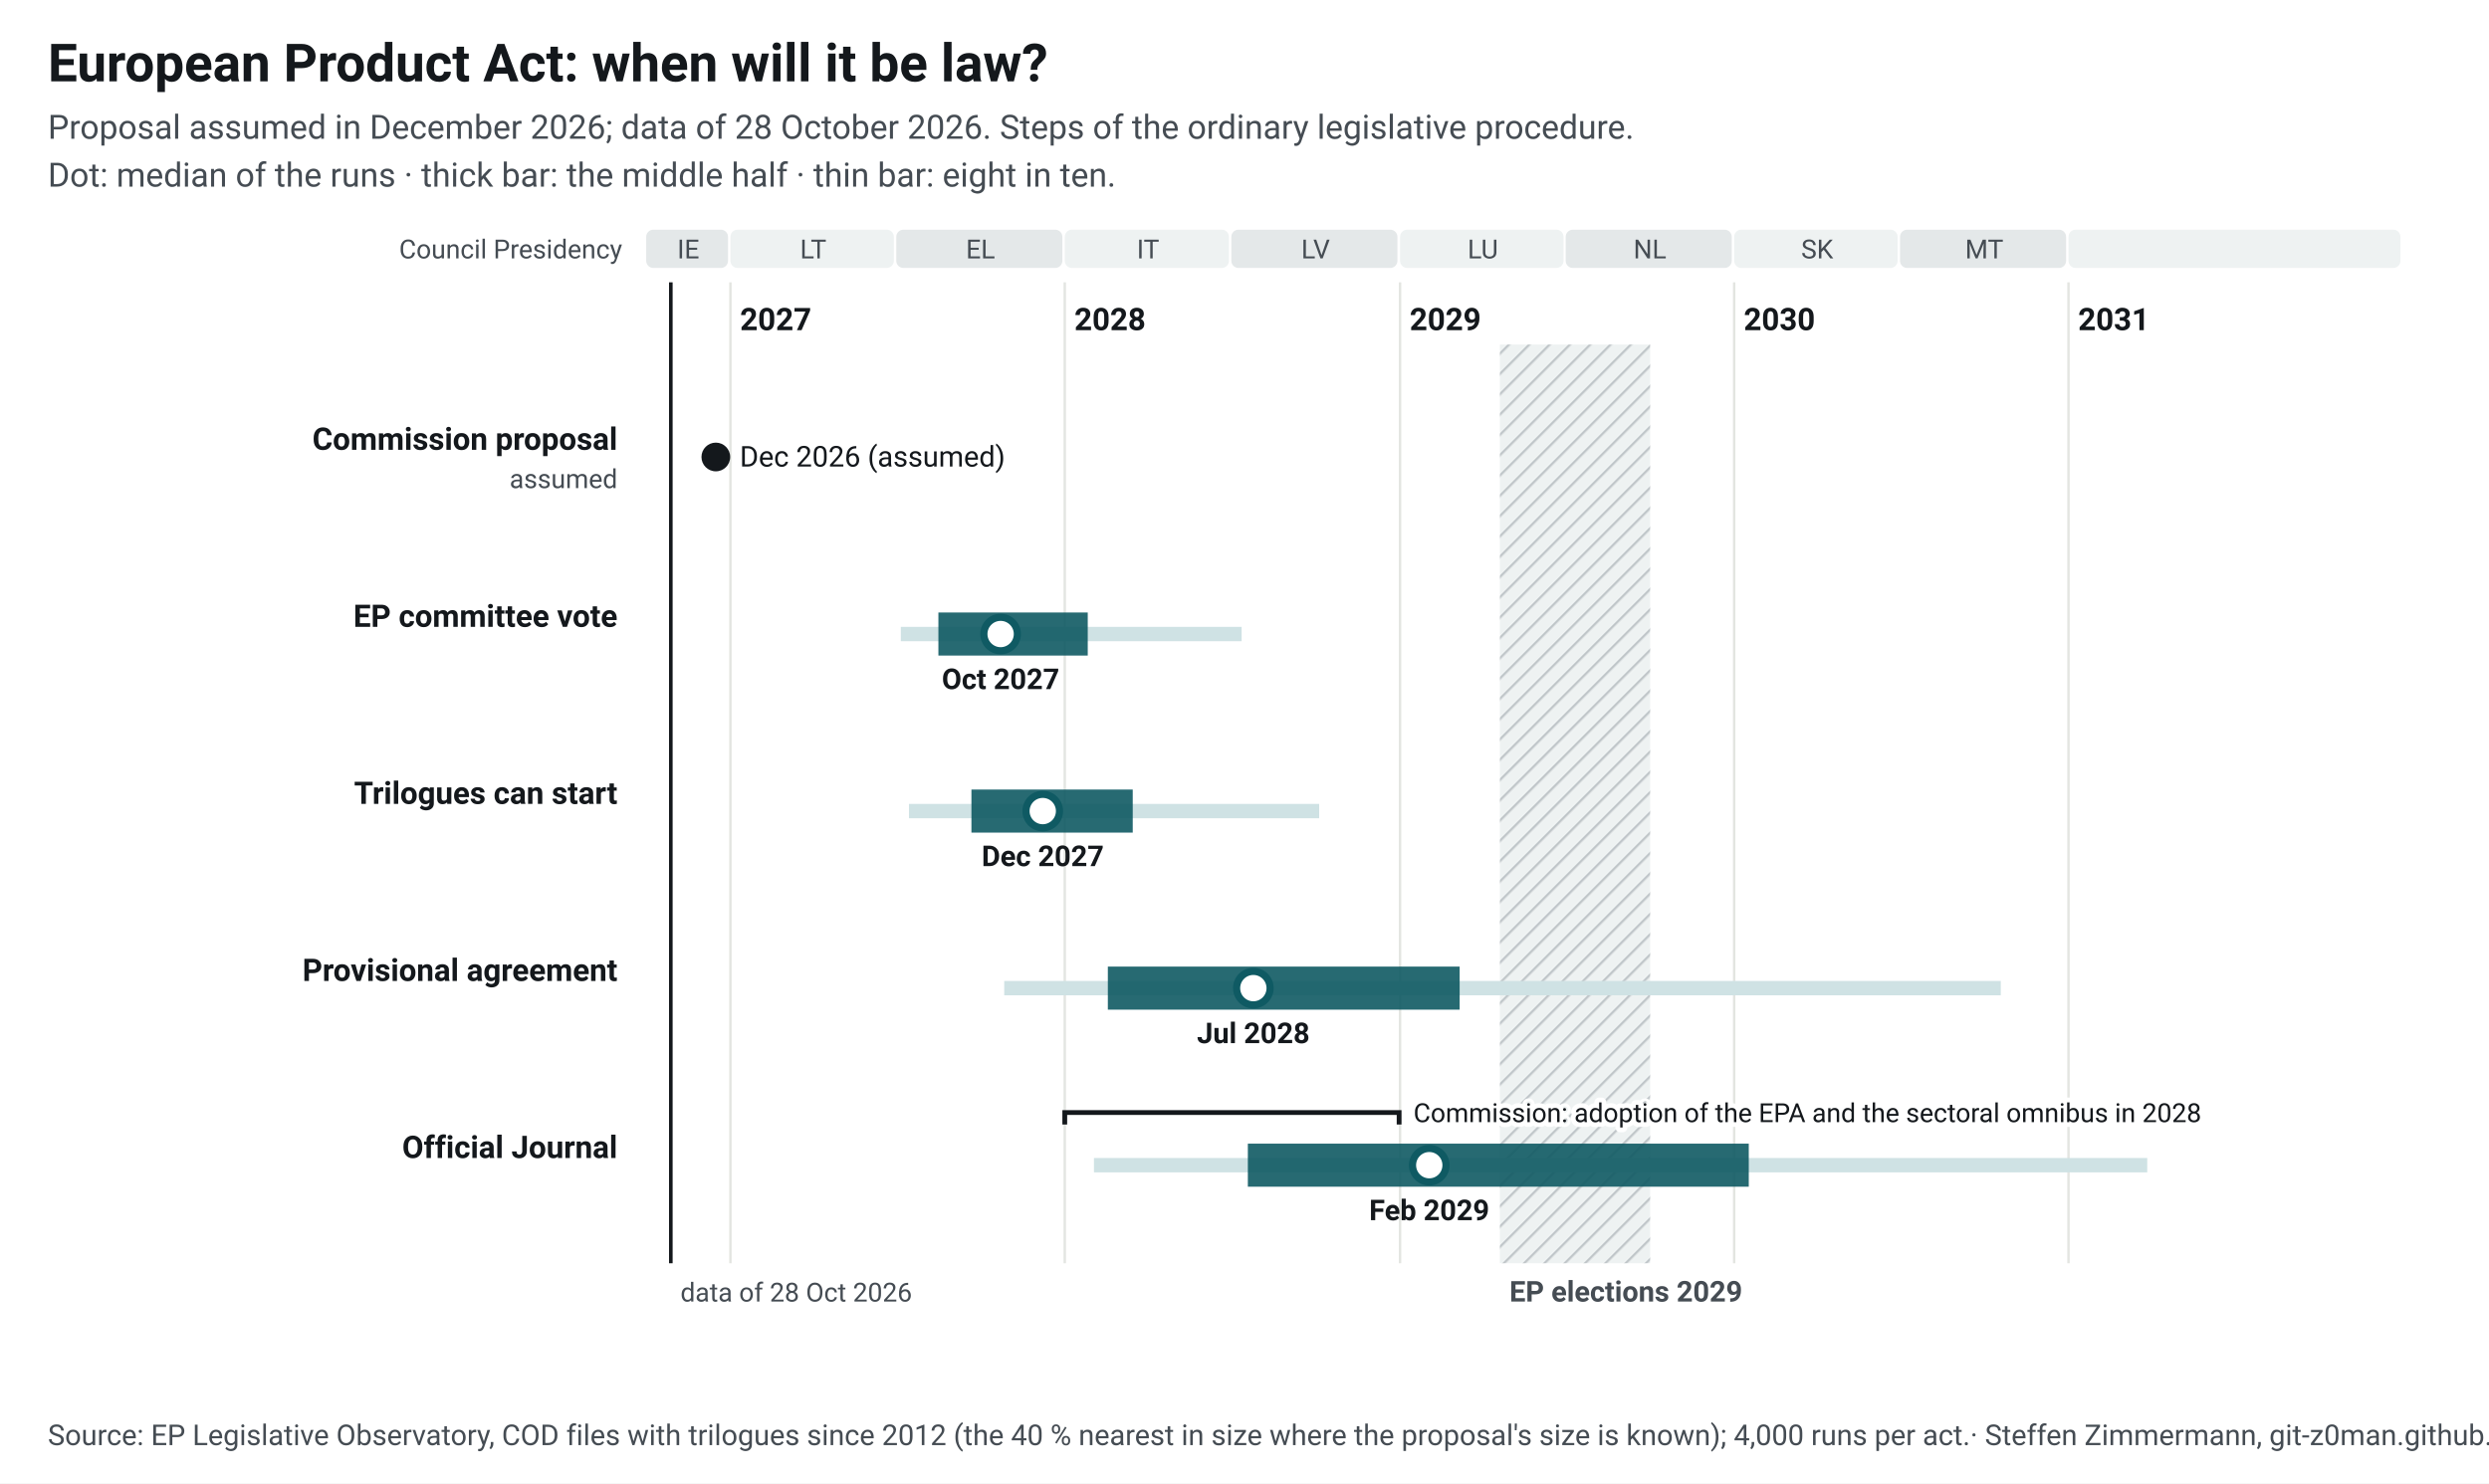
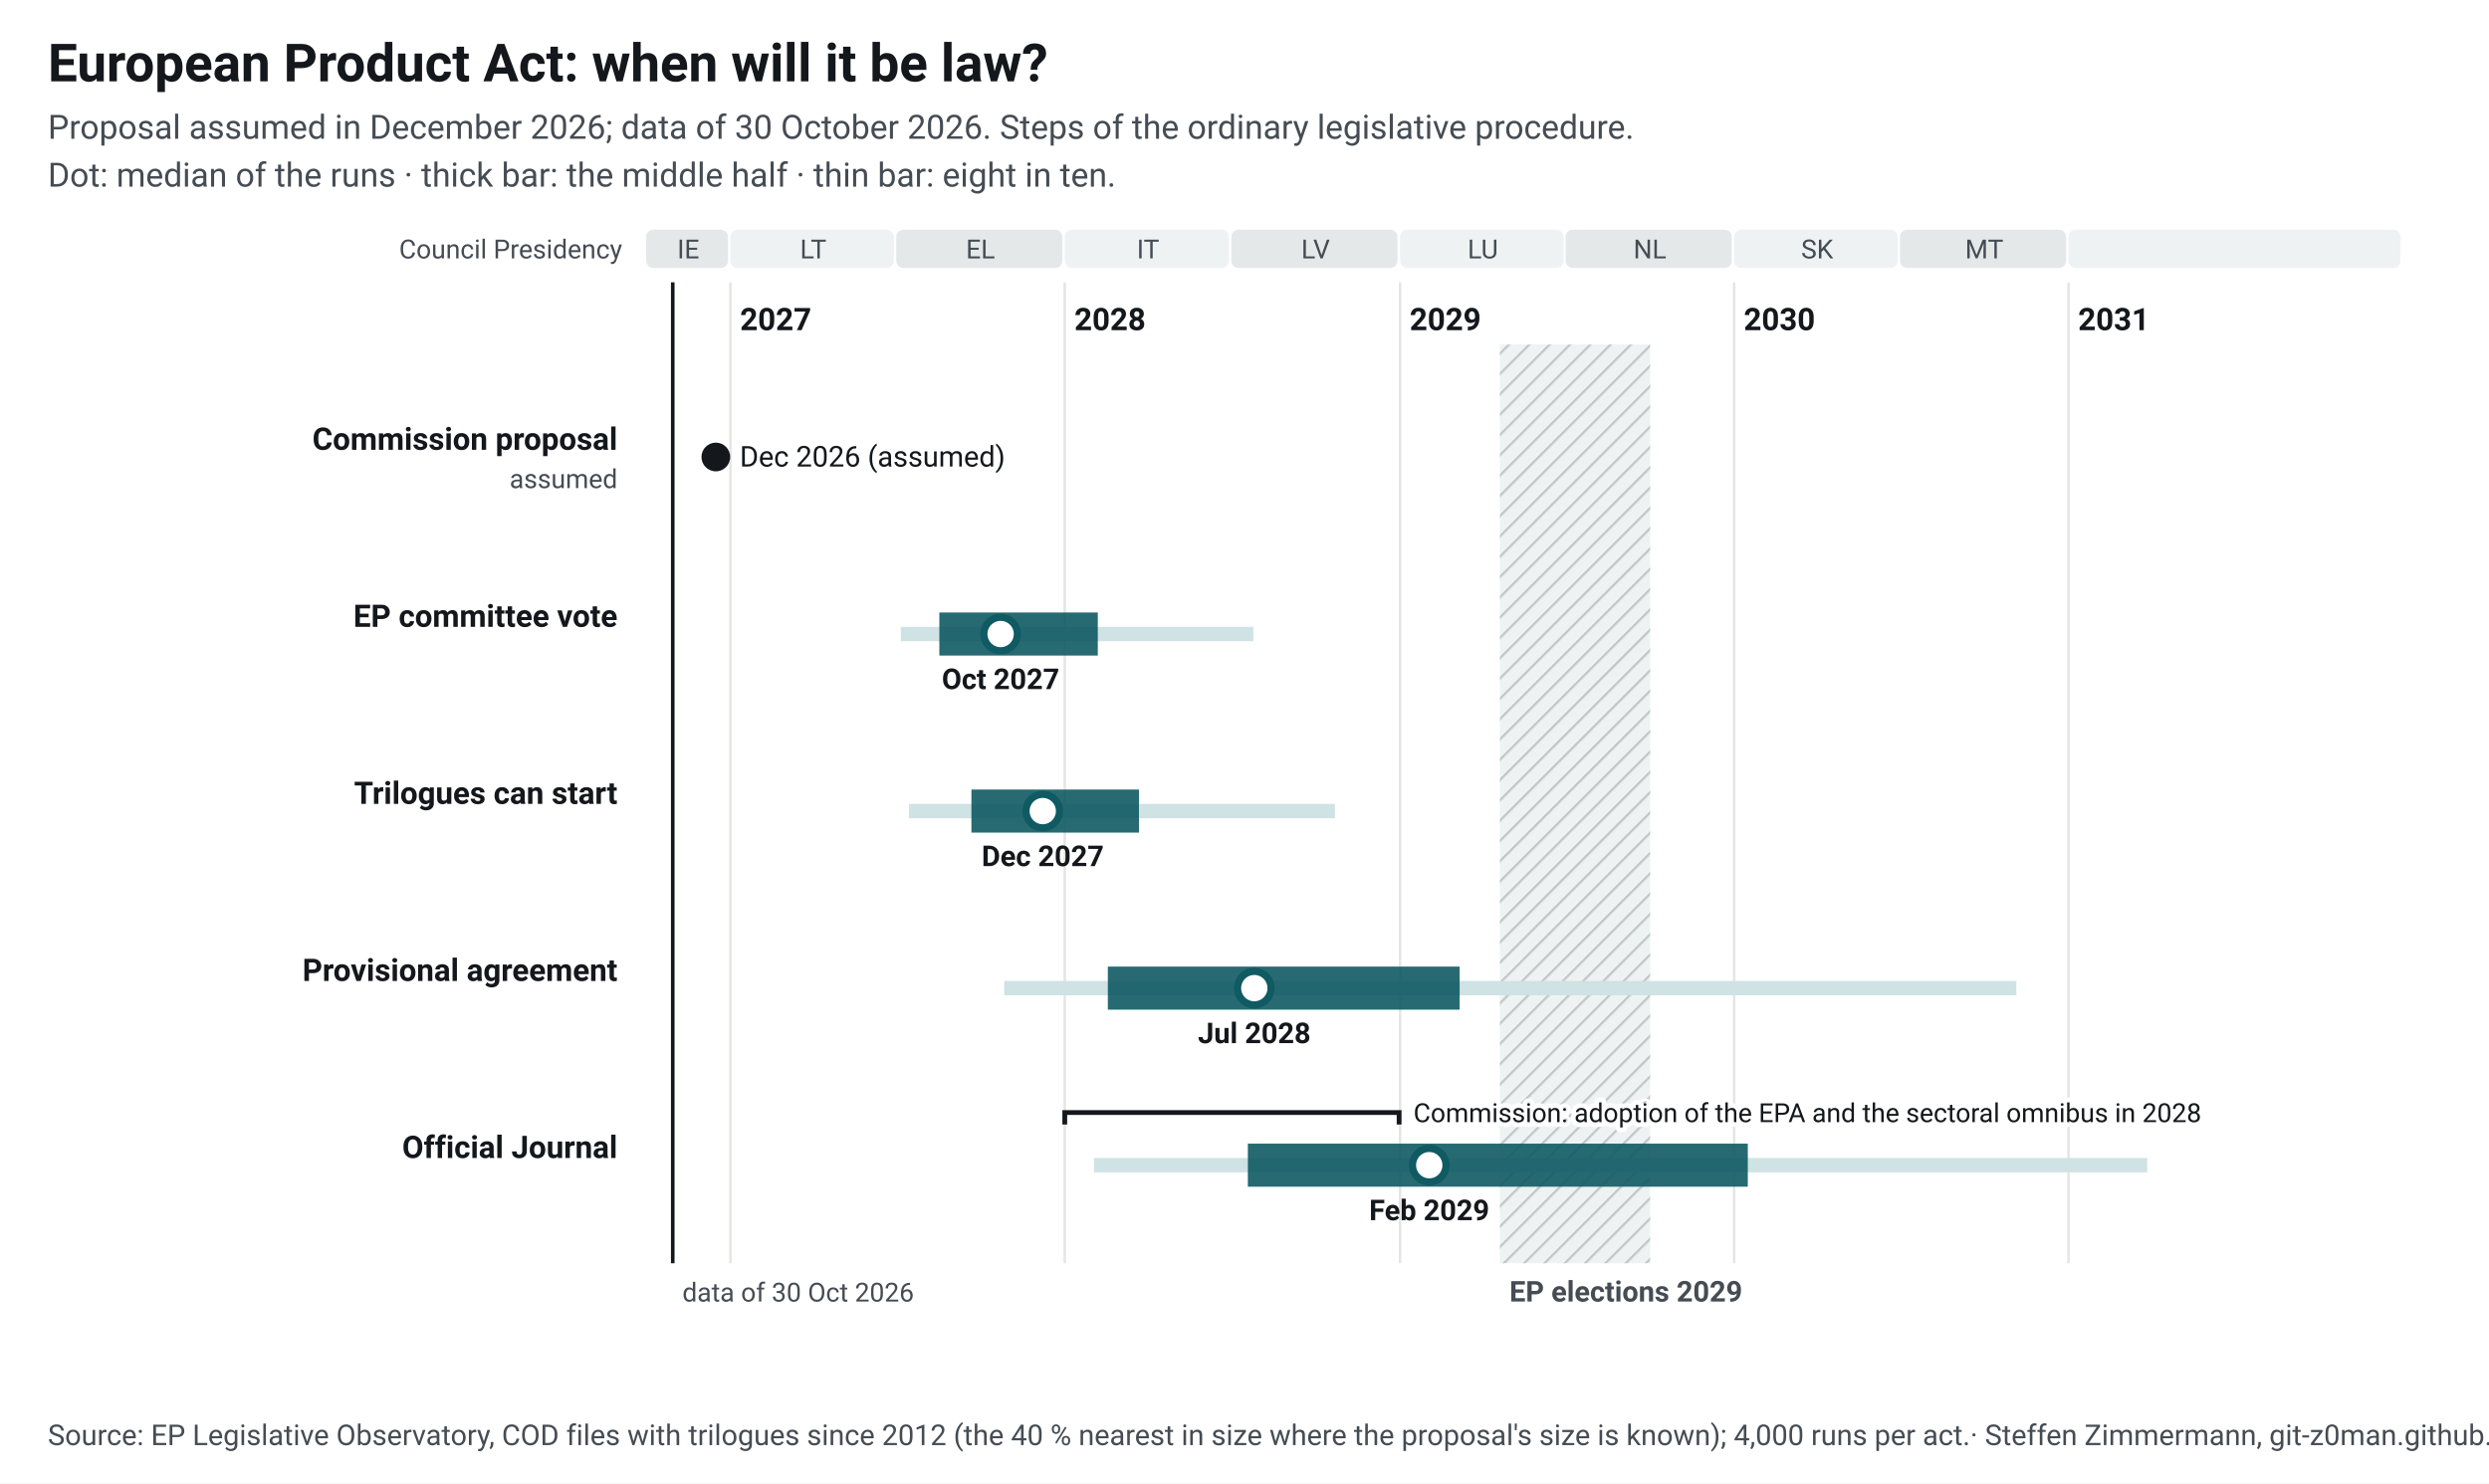
<svg xmlns="http://www.w3.org/2000/svg" width="1040" height="620" viewBox="0 0 1040 620" font-family="&quot;Source Sans 3&quot;, system-ui, -apple-system, Segoe UI, Roboto, Arial, sans-serif" font-size="13">
  <style>.ink{fill:#14181c}.mu{fill:#454c53}.gr{stroke:#e3e5e1;stroke-width:1}.pa{fill:#eef2f2}.pb{fill:#e4e8e9}.hb{fill:#eef2f2}.hl{stroke:#c3c9cc}.wt{fill:#454c53}.pt{fill:#14181c;paint-order:stroke;stroke:#fff;stroke-width:4px;stroke-linejoin:round}.pl{stroke:#14181c}.td{stroke:#14181c;stroke-width:1.5}.b50{fill:#0f5a63;opacity:.9}.b80{fill:#cfe2e4}.med{fill:#fff;stroke:#0f5a63}.fx{fill:#14181c}.ini{fill:#e3eeef;stroke:#6e9195;stroke-width:1}.ini80{fill:#a7b7ba}.inim{stroke:#6e9195;stroke-width:2}.c1{stroke:#0f5a63}.c2{stroke:#454c53;stroke-dasharray:7 4}a text{fill:#0f5a63}.nl-pending{fill:#0f5a63}.nl-adopted{fill:#5b646b}.nl-plan{fill:#fff;stroke:#14181c}.nl-open{fill:none;stroke:#14181c}.nl-q{fill:#14181c}.nl-row{stroke:#e3e5e1;stroke-width:.6}.nl-g-announced{fill:#f1f2f3}.nl-g-pending{fill:#e3eeef}.nl-g-adopted{fill:#eef2f2}</style>
  <rect width="1040" height="620" fill="#fff" />
  <text x="20" y="34" font-size="22" font-weight="700" class="ink">European Product Act: when will it be law?</text>
-   <text x="20" y="58" font-size="14" class="mu">Proposal assumed in December 2026; data of 28 October 2026. Steps of the ordinary legislative procedure.</text>
+   <text x="20" y="58" font-size="14" class="mu">Proposal assumed in December 2026; data of 30 October 2026. Steps of the ordinary legislative procedure.</text>
  <text x="20" y="78" font-size="14" class="mu">Dot: median of the runs · thick bar: the middle half · thin bar: eight in ten.</text>
  <g transform="translate(20,92)">
    <defs>
      <pattern id="hatch-31" width="6" height="6" patternUnits="userSpaceOnUse" patternTransform="rotate(45)">
        <rect width="6" height="6" class="hb" />
        <line x1="0" y1="0" x2="0" y2="6" class="hl" stroke-width="2" />
      </pattern>
    </defs>
    <rect x="250.0" y="4" width="34.2" height="16" rx="3" class="pb" data-tip="Council Presidency: IE, Jul 2026 to Dec 2026" />
    <text x="267.6" y="16" text-anchor="middle" font-size="11" class="mu">IE</text>
    <rect x="285.2" y="4" width="68.3" height="16" rx="3" class="pa" data-tip="Council Presidency: LT, Jan 2027 to Jun 2027" />
    <text x="319.8" y="16" text-anchor="middle" font-size="11" class="mu">LT</text>
    <rect x="354.5" y="4" width="69.4" height="16" rx="3" class="pb" data-tip="Council Presidency: EL, Jul 2027 to Dec 2027" />
    <text x="389.7" y="16" text-anchor="middle" font-size="11" class="mu">EL</text>
    <rect x="424.9" y="4" width="68.6" height="16" rx="3" class="pa" data-tip="Council Presidency: IT, Jan 2028 to Jun 2028" />
    <text x="459.7" y="16" text-anchor="middle" font-size="11" class="mu">IT</text>
    <rect x="494.5" y="4" width="69.4" height="16" rx="3" class="pb" data-tip="Council Presidency: LV, Jul 2028 to Dec 2028" />
    <text x="529.7" y="16" text-anchor="middle" font-size="11" class="mu">LV</text>
    <rect x="565.0" y="4" width="68.3" height="16" rx="3" class="pa" data-tip="Council Presidency: LU, Jan 2029 to Jun 2029" />
    <text x="599.6" y="16" text-anchor="middle" font-size="11" class="mu">LU</text>
    <rect x="634.2" y="4" width="69.4" height="16" rx="3" class="pb" data-tip="Council Presidency: NL, Jul 2029 to Dec 2029" />
    <text x="669.4" y="16" text-anchor="middle" font-size="11" class="mu">NL</text>
    <rect x="704.6" y="4" width="68.3" height="16" rx="3" class="pa" data-tip="Council Presidency: SK, Jan 2030 to Jun 2030" />
    <text x="739.3" y="16" text-anchor="middle" font-size="11" class="mu">SK</text>
    <rect x="773.9" y="4" width="69.4" height="16" rx="3" class="pb" data-tip="Council Presidency: MT, Jul 2030 to Dec 2030" />
    <text x="809.1" y="16" text-anchor="middle" font-size="11" class="mu">MT</text>
    <rect x="844.3" y="4" width="138.7" height="16" rx="3" class="pa" data-tip="Council Presidency: not decided, Jan 2031 to Dec 2031" />
    <text x="914.2" y="16" text-anchor="middle" font-size="11" class="mu" />
    <line x1="285.2" y1="26" x2="285.2" y2="436" class="gr" />
    <text x="289.2" y="46" font-weight="600" class="ink">2027</text>
    <line x1="424.9" y1="26" x2="424.9" y2="436" class="gr" />
    <text x="428.9" y="46" font-weight="600" class="ink">2028</text>
    <line x1="565.0" y1="26" x2="565.0" y2="436" class="gr" />
    <text x="569.0" y="46" font-weight="600" class="ink">2029</text>
    <line x1="704.6" y1="26" x2="704.6" y2="436" class="gr" />
    <text x="708.6" y="46" font-weight="600" class="ink">2030</text>
    <line x1="844.3" y1="26" x2="844.3" y2="436" class="gr" />
    <text x="848.3" y="46" font-weight="600" class="ink">2031</text>
    <rect x="606.7" y="52" width="62.8" height="384" fill="url(#hatch-31)" data-tip="European elections 2029: Parliament does no legislative work from its last session in April until the new committees vote again in October (assumption, as in 2024; the dates are not set yet)." />
    <text x="610.7" y="452" font-size="12" font-weight="600" class="wt">EP elections 2029</text>
    <text x="240" y="16" text-anchor="end" font-size="11" class="mu">Council Presidency</text>
-     <line x1="260.3" y1="26" x2="260.3" y2="436" class="td" />
-     <text x="264.3" y="452" font-size="11" class="mu">data of 28 Oct 2026</text>
+     <line x1="261.1" y1="26" x2="261.1" y2="436" class="td" />
+     <text x="265.1" y="452" font-size="11" class="mu">data of 30 Oct 2026</text>
    <text x="238" y="96.0" text-anchor="end" font-weight="600" class="ink lnk">Commission proposal</text>
    <text x="238" y="112.0" text-anchor="end" font-size="11" class="mu">assumed</text>
    <circle cx="279.1" cy="99.0" r="6" class="fx" data-tip="Commission proposal: 16 Dec 2026" />
    <text x="289.1" y="103.0" font-size="12" class="ink">Dec 2026 (assumed)</text>
    <text x="238" y="170.0" text-anchor="end" font-weight="600" class="ink lnk">EP committee vote</text>
-     <rect x="356.4" y="170.0" width="142.4" height="6" class="b80" data-tip="EP committee vote: median Oct 2027; half of the runs Aug 2027 to Jan 2028; eight in ten Jul 2027 to Jul 2028" />
-     <rect x="372.1" y="164.0" width="62.4" height="18" class="b50" data-tip="EP committee vote: median Oct 2027; half of the runs Aug 2027 to Jan 2028; eight in ten Jul 2027 to Jul 2028" />
-     <circle cx="398.1" cy="173.0" r="7" class="med" stroke-width="3" data-tip="EP committee vote: median Oct 2027; half of the runs Aug 2027 to Jan 2028; eight in ten Jul 2027 to Jul 2028" />
+     <rect x="356.4" y="170.0" width="147.3" height="6" class="b80" data-tip="EP committee vote: median Oct 2027; half of the runs Aug 2027 to Feb 2028; eight in ten Jul 2027 to Jul 2028" />
+     <rect x="372.5" y="164.0" width="66.2" height="18" class="b50" data-tip="EP committee vote: median Oct 2027; half of the runs Aug 2027 to Feb 2028; eight in ten Jul 2027 to Jul 2028" />
+     <circle cx="398.1" cy="173.0" r="7" class="med" stroke-width="3" data-tip="EP committee vote: median Oct 2027; half of the runs Aug 2027 to Feb 2028; eight in ten Jul 2027 to Jul 2028" />
    <text x="398.1" y="196.0" text-anchor="middle" font-size="12" font-weight="600" class="ink">Oct 2027</text>
    <text x="238" y="244.0" text-anchor="end" font-weight="600" class="ink lnk">Trilogues can start</text>
-     <rect x="359.8" y="244.0" width="171.4" height="6" class="b80" data-tip="Trilogues can start: median Dec 2027; half of the runs Sep 2027 to Mar 2028; eight in ten Jul 2027 to Oct 2028" />
-     <rect x="385.9" y="238.0" width="67.4" height="18" class="b50" data-tip="Trilogues can start: median Dec 2027; half of the runs Sep 2027 to Mar 2028; eight in ten Jul 2027 to Oct 2028" />
+     <rect x="359.8" y="244.0" width="178.0" height="6" class="b80" data-tip="Trilogues can start: median Dec 2027; half of the runs Sep 2027 to Mar 2028; eight in ten Jul 2027 to Oct 2028" />
+     <rect x="385.9" y="238.0" width="70.0" height="18" class="b50" data-tip="Trilogues can start: median Dec 2027; half of the runs Sep 2027 to Mar 2028; eight in ten Jul 2027 to Oct 2028" />
    <circle cx="415.7" cy="247.0" r="7" class="med" stroke-width="3" data-tip="Trilogues can start: median Dec 2027; half of the runs Sep 2027 to Mar 2028; eight in ten Jul 2027 to Oct 2028" />
    <text x="415.7" y="270.0" text-anchor="middle" font-size="12" font-weight="600" class="ink">Dec 2027</text>
    <text x="238" y="318.0" text-anchor="end" font-weight="600" class="ink lnk">Provisional agreement</text>
-     <rect x="399.6" y="318.0" width="416.4" height="6" class="b80" data-tip="Provisional agreement: median Jul 2028; half of the runs Feb 2028 to Mar 2029; eight in ten Oct 2027 to Oct 2030" />
-     <rect x="442.9" y="312.0" width="147.0" height="18" class="b50" data-tip="Provisional agreement: median Jul 2028; half of the runs Feb 2028 to Mar 2029; eight in ten Oct 2027 to Oct 2030" />
-     <circle cx="503.7" cy="321.0" r="7" class="med" stroke-width="3" data-tip="Provisional agreement: median Jul 2028; half of the runs Feb 2028 to Mar 2029; eight in ten Oct 2027 to Oct 2030" />
-     <text x="503.7" y="344.0" text-anchor="middle" font-size="12" font-weight="600" class="ink">Jul 2028</text>
+     <rect x="399.6" y="318.0" width="422.9" height="6" class="b80" data-tip="Provisional agreement: median Jul 2028; half of the runs Feb 2028 to Mar 2029; eight in ten Oct 2027 to Nov 2030" />
+     <rect x="442.9" y="312.0" width="147.0" height="18" class="b50" data-tip="Provisional agreement: median Jul 2028; half of the runs Feb 2028 to Mar 2029; eight in ten Oct 2027 to Nov 2030" />
+     <circle cx="504.1" cy="321.0" r="7" class="med" stroke-width="3" data-tip="Provisional agreement: median Jul 2028; half of the runs Feb 2028 to Mar 2029; eight in ten Oct 2027 to Nov 2030" />
+     <text x="504.1" y="344.0" text-anchor="middle" font-size="12" font-weight="600" class="ink">Jul 2028</text>
    <text x="238" y="392.0" text-anchor="end" font-weight="600" class="ink lnk">Official Journal</text>
    <rect x="437.1" y="392.0" width="440.1" height="6" class="b80" data-tip="Official Journal: median Feb 2029; half of the runs Jul 2028 to Jan 2030; eight in ten Feb 2028 to Mar 2031" />
-     <rect x="501.4" y="386.0" width="209.3" height="18" class="b50" data-tip="Official Journal: median Feb 2029; half of the runs Jul 2028 to Jan 2030; eight in ten Feb 2028 to Mar 2031" />
+     <rect x="501.4" y="386.0" width="208.9" height="18" class="b50" data-tip="Official Journal: median Feb 2029; half of the runs Jul 2028 to Jan 2030; eight in ten Feb 2028 to Mar 2031" />
    <circle cx="577.2" cy="395.0" r="7" class="med" stroke-width="3" data-tip="Official Journal: median Feb 2029; half of the runs Jul 2028 to Jan 2030; eight in ten Feb 2028 to Mar 2031" />
    <text x="577.2" y="418.0" text-anchor="middle" font-size="12" font-weight="600" class="ink">Feb 2029</text>
    <path d="M424.9,378.0 V373.0 H564.6 V378.0" fill="none" class="pl" stroke-width="2" data-tip="Commission: adoption of the EPA and the sectoral omnibus in 2028" />
    <text x="570.6" y="377.0" font-size="11" class="pt">Commission: adoption of the EPA and the sectoral omnibus in 2028</text>
  </g>
  <text x="20" y="604" font-size="12" class="mu">Source: EP Legislative Observatory, COD files with trilogues since 2012 (the 40 % nearest in size where the proposal's size is known); 4,000 runs per act.<tspan> · Steffen Zimmermann, git-z0man.github.io/eu-regulation-timeline, CC BY 4.0</tspan>
  </text>
</svg>
